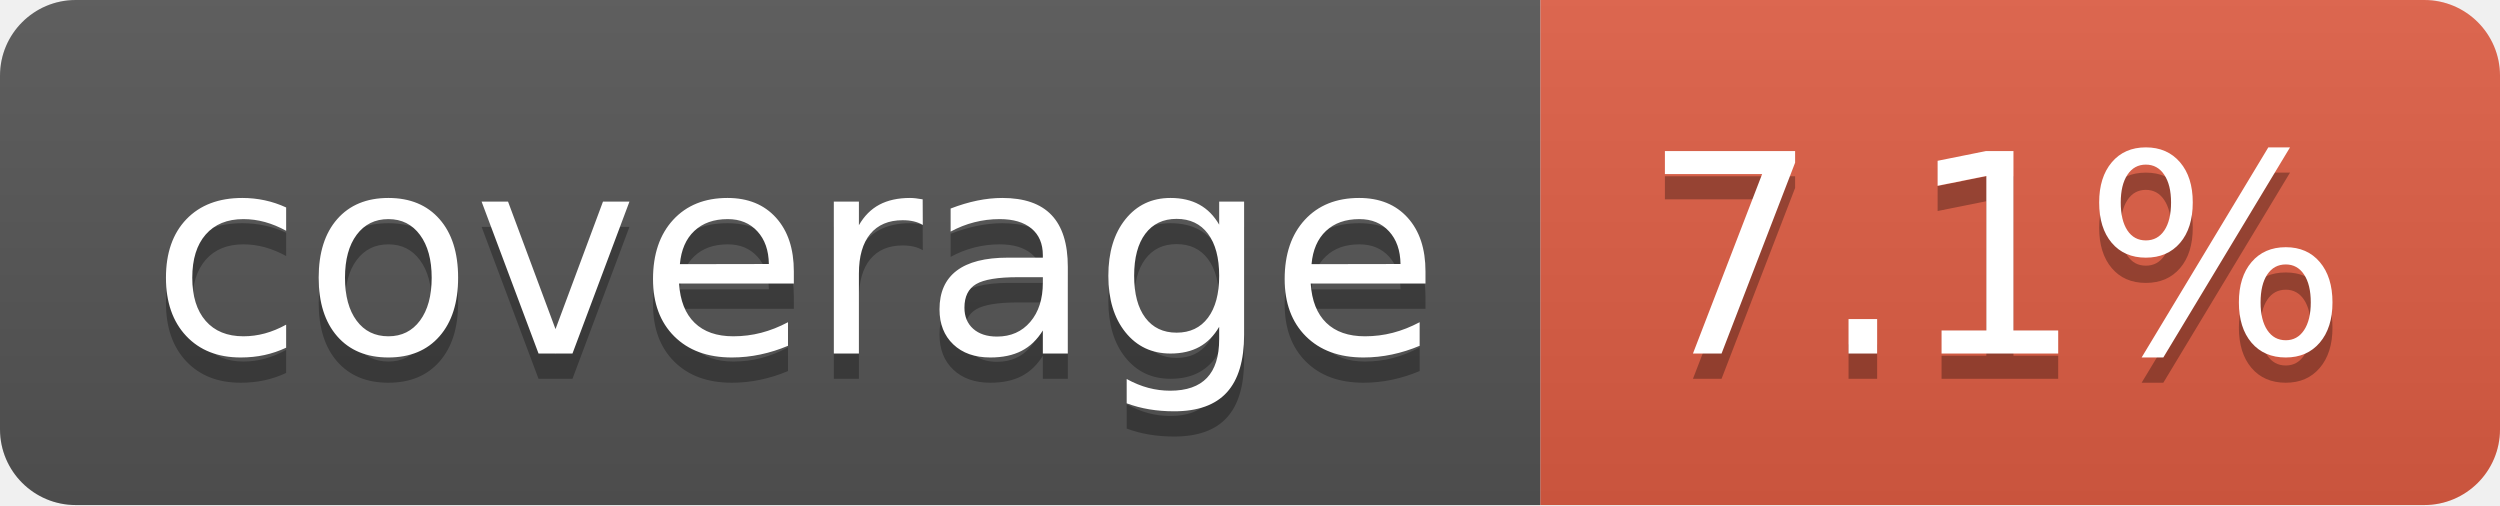
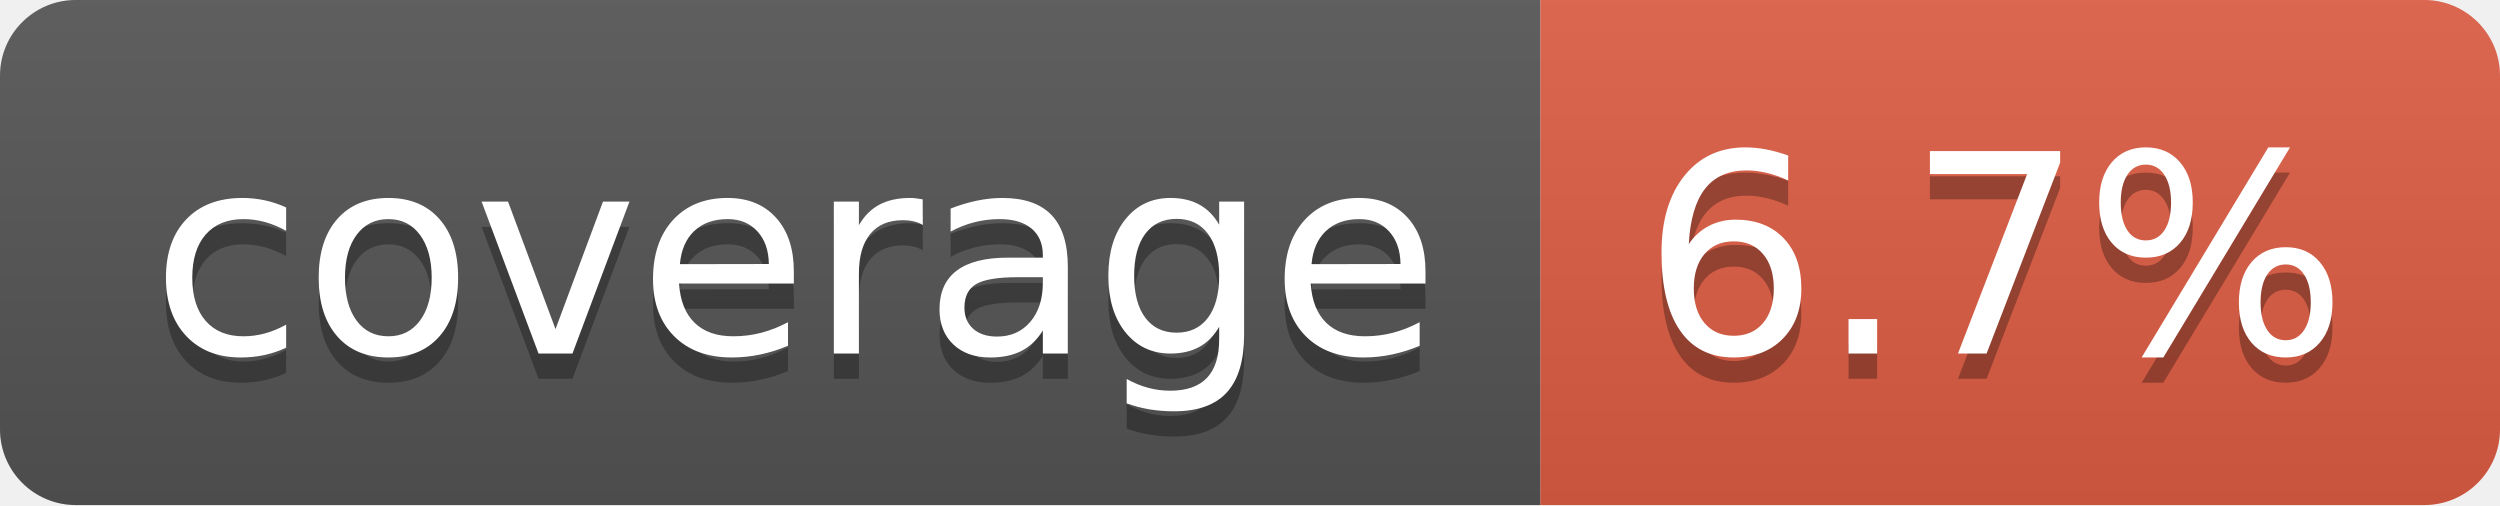
- <svg xmlns="http://www.w3.org/2000/svg" width="99" height="20" role="img" aria-label="coverage: 7.1%">
+ <svg xmlns="http://www.w3.org/2000/svg" width="99" height="20" role="img" aria-label="coverage: 6.7%">
  <linearGradient id="s" x2="0" y2="100%">
    <stop offset="0" stop-color="#bbb" stop-opacity=".1" />
    <stop offset="1" stop-opacity=".1" />
  </linearGradient>
  <clipPath id="r">
    <rect width="99" height="20" rx="3" fill="#fff" />
  </clipPath>
  <g clip-path="url(#r)">
    <rect width="61" height="20" fill="#555" />
    <rect x="61" width="38" height="20" fill="#e05d44" />
    <rect width="99" height="20" fill="url(#s)" />
  </g>
  <g fill="#fff" text-anchor="middle" font-family="Verdana,Geneva,DejaVu Sans,sans-serif" text-rendering="geometricPrecision" font-size="110">
    <text aria-hidden="true" x="315" y="150" fill="#010101" fill-opacity=".3" transform="scale(.1)" textLength="510">coverage</text>
    <text x="315" y="140" transform="scale(.1)" fill="#fff" textLength="510">coverage</text>
-     <text aria-hidden="true" x="790" y="150" fill="#010101" fill-opacity=".3" transform="scale(.1)" textLength="280">7.1%</text>
-     <text x="790" y="140" transform="scale(.1)" fill="#fff" textLength="280">7.1%</text>
+     <text aria-hidden="true" x="790" y="150" fill="#010101" fill-opacity=".3" transform="scale(.1)" textLength="280">6.7%</text>
+     <text x="790" y="140" transform="scale(.1)" fill="#fff" textLength="280">6.7%</text>
  </g>
</svg>
